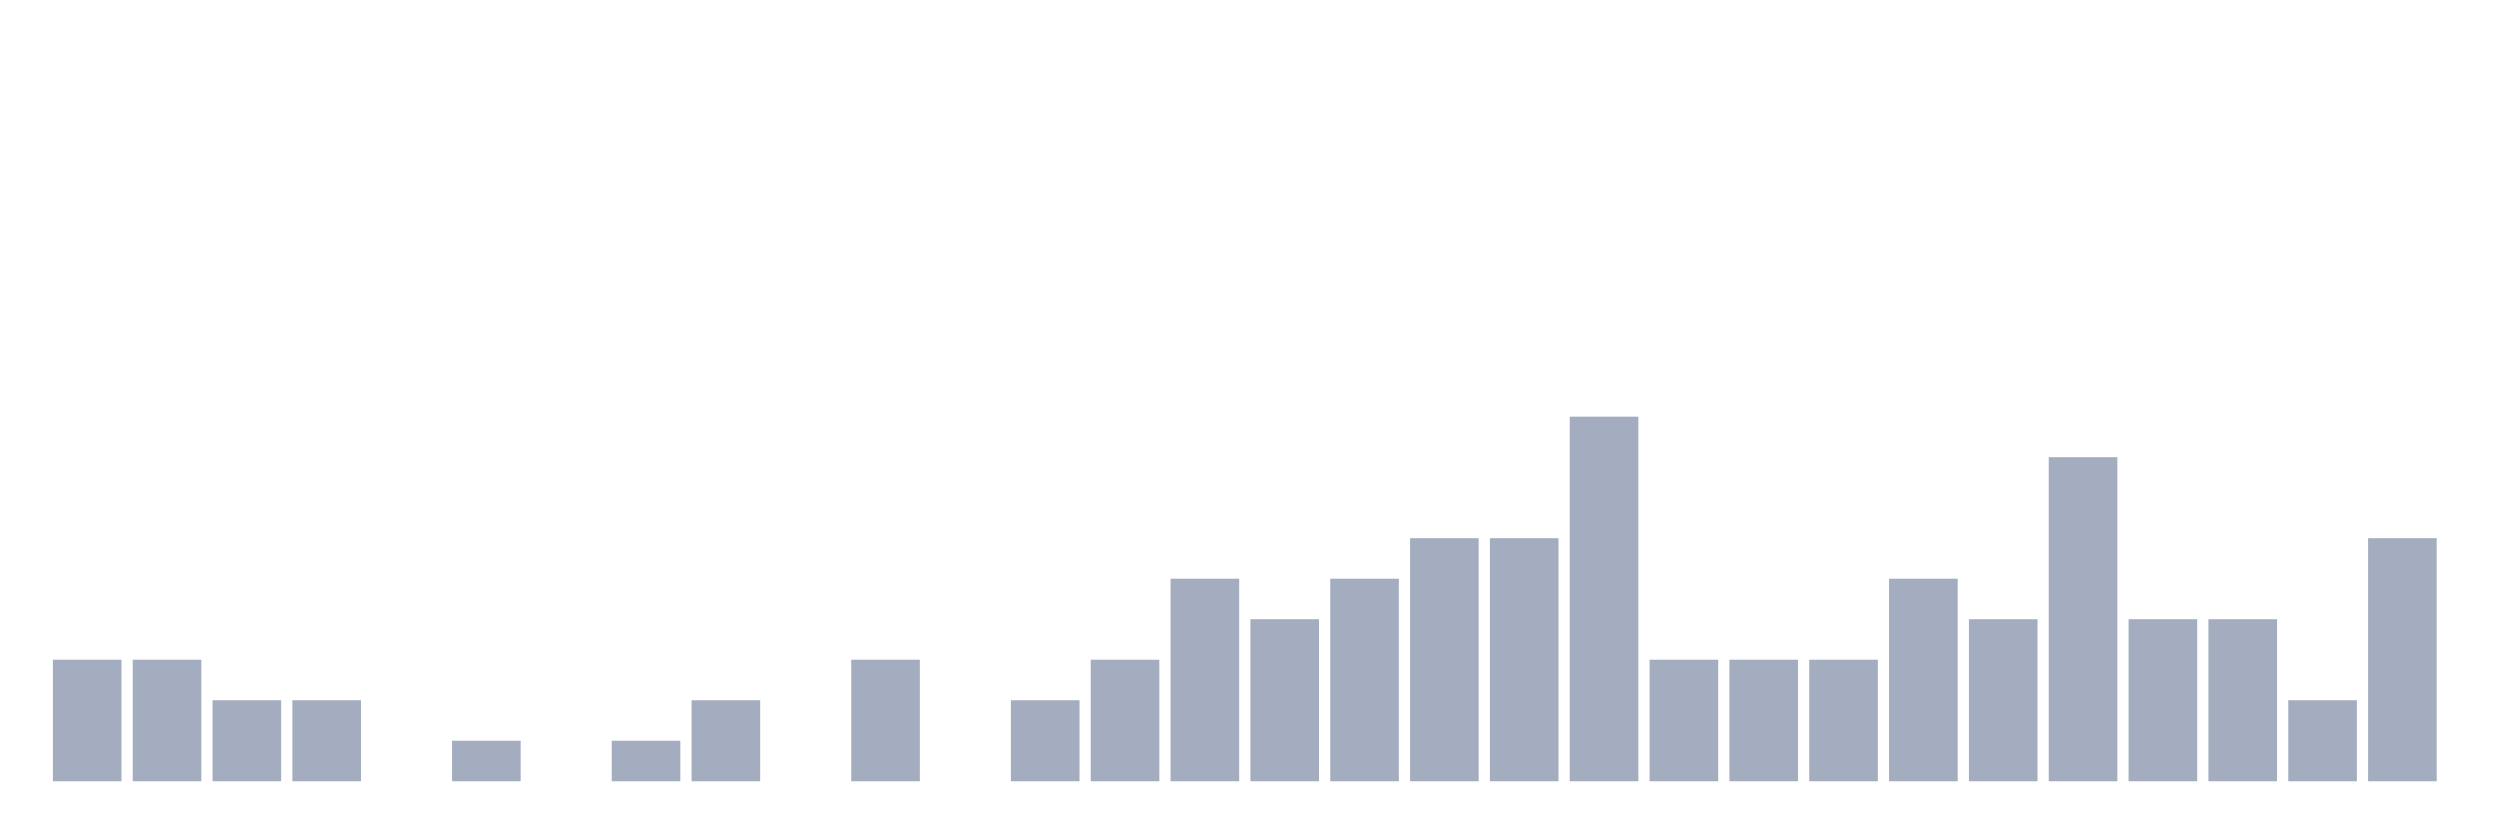
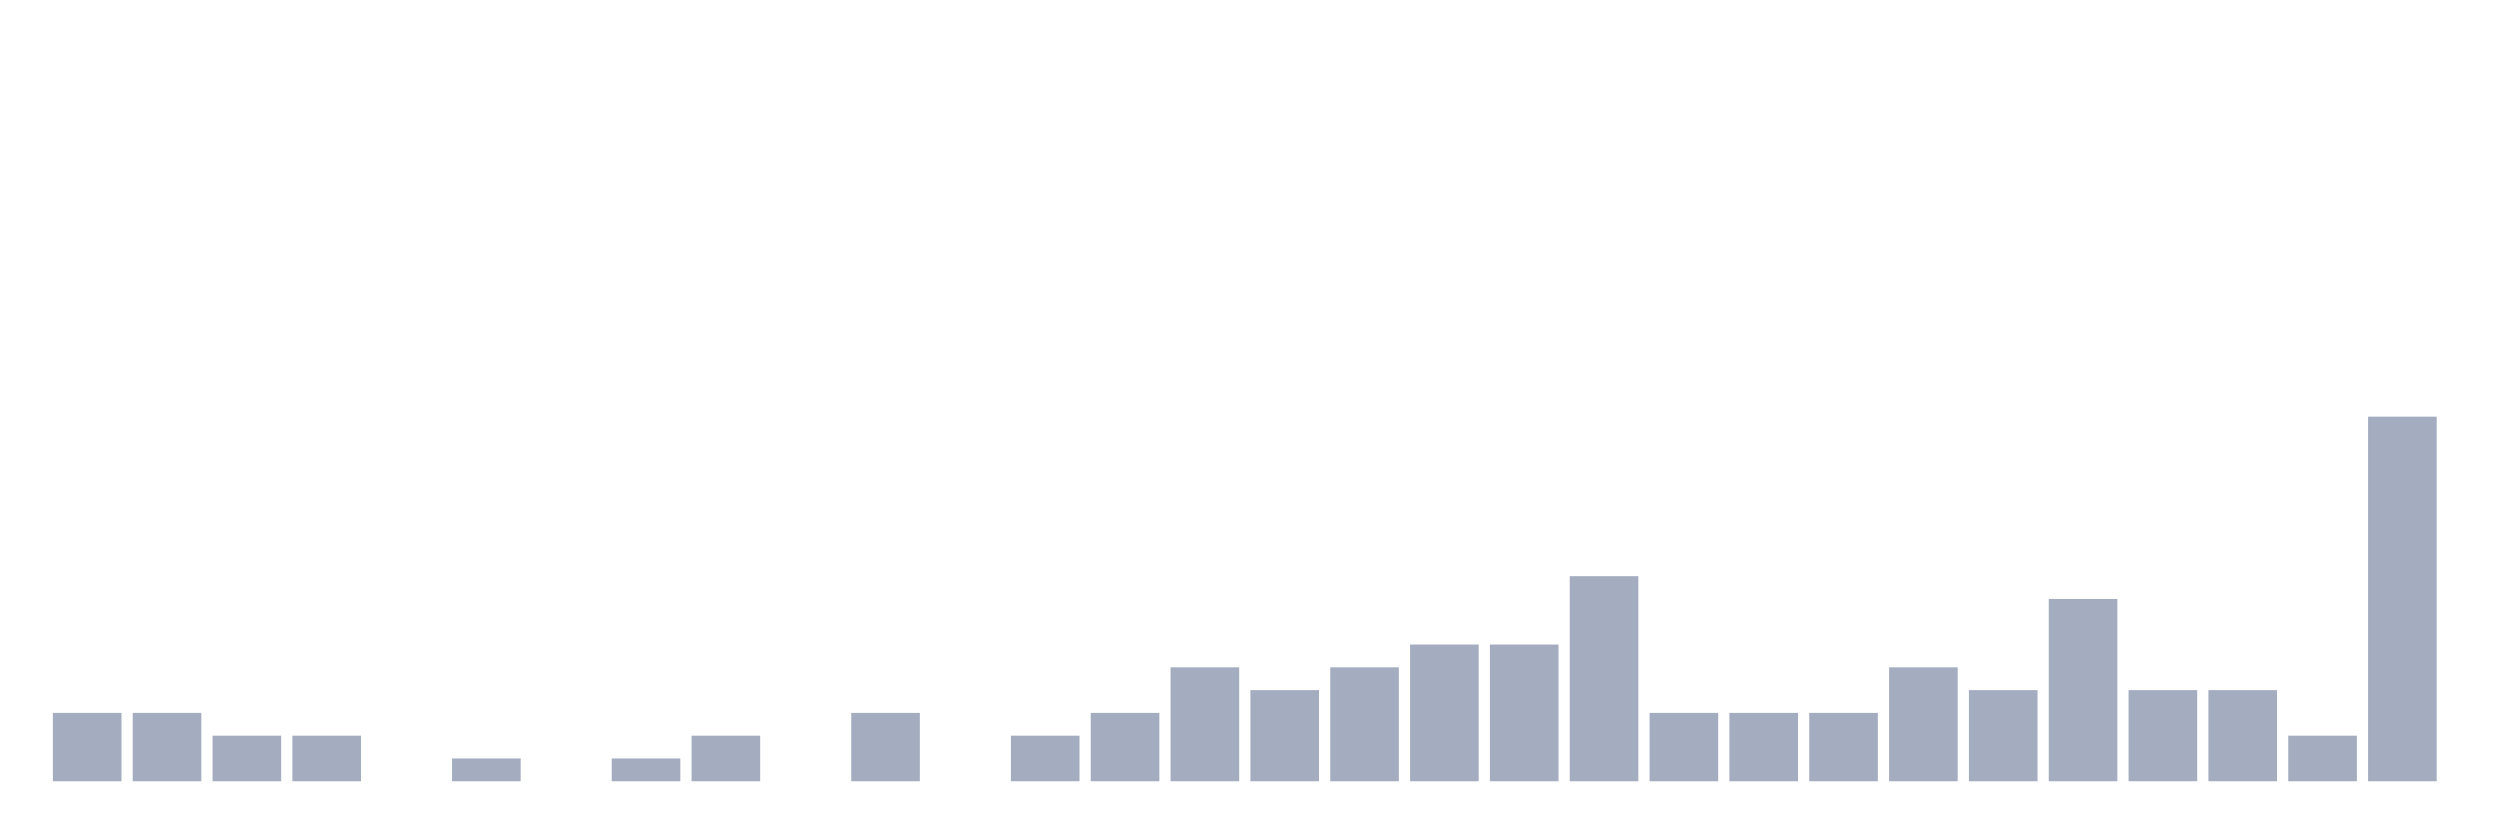
<svg xmlns="http://www.w3.org/2000/svg" viewBox="0 0 480 160">
  <g transform="translate(10,10)">
-     <rect class="bar" x="0.153" width="13.175" y="116.667" height="23.333" fill="rgb(164,173,192)" />
-     <rect class="bar" x="15.482" width="13.175" y="116.667" height="23.333" fill="rgb(164,173,192)" />
-     <rect class="bar" x="30.81" width="13.175" y="124.444" height="15.556" fill="rgb(164,173,192)" />
-     <rect class="bar" x="46.138" width="13.175" y="124.444" height="15.556" fill="rgb(164,173,192)" />
+     <rect class="bar" x="0.153" width="13.175" y="126.875" height="13.125" fill="rgb(164,173,192)" />
+     <rect class="bar" x="15.482" width="13.175" y="126.875" height="13.125" fill="rgb(164,173,192)" />
+     <rect class="bar" x="30.81" width="13.175" y="131.25" height="8.75" fill="rgb(164,173,192)" />
+     <rect class="bar" x="46.138" width="13.175" y="131.25" height="8.75" fill="rgb(164,173,192)" />
    <rect class="bar" x="61.466" width="13.175" y="140" height="0" fill="rgb(164,173,192)" />
-     <rect class="bar" x="76.794" width="13.175" y="132.222" height="7.778" fill="rgb(164,173,192)" />
+     <rect class="bar" x="76.794" width="13.175" y="135.625" height="4.375" fill="rgb(164,173,192)" />
    <rect class="bar" x="92.123" width="13.175" y="140" height="0" fill="rgb(164,173,192)" />
-     <rect class="bar" x="107.451" width="13.175" y="132.222" height="7.778" fill="rgb(164,173,192)" />
-     <rect class="bar" x="122.779" width="13.175" y="124.444" height="15.556" fill="rgb(164,173,192)" />
+     <rect class="bar" x="107.451" width="13.175" y="135.625" height="4.375" fill="rgb(164,173,192)" />
+     <rect class="bar" x="122.779" width="13.175" y="131.25" height="8.75" fill="rgb(164,173,192)" />
    <rect class="bar" x="138.107" width="13.175" y="140" height="0" fill="rgb(164,173,192)" />
-     <rect class="bar" x="153.436" width="13.175" y="116.667" height="23.333" fill="rgb(164,173,192)" />
+     <rect class="bar" x="153.436" width="13.175" y="126.875" height="13.125" fill="rgb(164,173,192)" />
    <rect class="bar" x="168.764" width="13.175" y="140" height="0" fill="rgb(164,173,192)" />
-     <rect class="bar" x="184.092" width="13.175" y="124.444" height="15.556" fill="rgb(164,173,192)" />
-     <rect class="bar" x="199.42" width="13.175" y="116.667" height="23.333" fill="rgb(164,173,192)" />
-     <rect class="bar" x="214.748" width="13.175" y="101.111" height="38.889" fill="rgb(164,173,192)" />
-     <rect class="bar" x="230.077" width="13.175" y="108.889" height="31.111" fill="rgb(164,173,192)" />
-     <rect class="bar" x="245.405" width="13.175" y="101.111" height="38.889" fill="rgb(164,173,192)" />
-     <rect class="bar" x="260.733" width="13.175" y="93.333" height="46.667" fill="rgb(164,173,192)" />
-     <rect class="bar" x="276.061" width="13.175" y="93.333" height="46.667" fill="rgb(164,173,192)" />
-     <rect class="bar" x="291.39" width="13.175" y="70" height="70" fill="rgb(164,173,192)" />
-     <rect class="bar" x="306.718" width="13.175" y="116.667" height="23.333" fill="rgb(164,173,192)" />
-     <rect class="bar" x="322.046" width="13.175" y="116.667" height="23.333" fill="rgb(164,173,192)" />
-     <rect class="bar" x="337.374" width="13.175" y="116.667" height="23.333" fill="rgb(164,173,192)" />
-     <rect class="bar" x="352.702" width="13.175" y="101.111" height="38.889" fill="rgb(164,173,192)" />
-     <rect class="bar" x="368.031" width="13.175" y="108.889" height="31.111" fill="rgb(164,173,192)" />
-     <rect class="bar" x="383.359" width="13.175" y="77.778" height="62.222" fill="rgb(164,173,192)" />
-     <rect class="bar" x="398.687" width="13.175" y="108.889" height="31.111" fill="rgb(164,173,192)" />
-     <rect class="bar" x="414.015" width="13.175" y="108.889" height="31.111" fill="rgb(164,173,192)" />
-     <rect class="bar" x="429.344" width="13.175" y="124.444" height="15.556" fill="rgb(164,173,192)" />
-     <rect class="bar" x="444.672" width="13.175" y="93.333" height="46.667" fill="rgb(164,173,192)" />
+     <rect class="bar" x="184.092" width="13.175" y="131.25" height="8.75" fill="rgb(164,173,192)" />
+     <rect class="bar" x="199.42" width="13.175" y="126.875" height="13.125" fill="rgb(164,173,192)" />
+     <rect class="bar" x="214.748" width="13.175" y="118.125" height="21.875" fill="rgb(164,173,192)" />
+     <rect class="bar" x="230.077" width="13.175" y="122.5" height="17.5" fill="rgb(164,173,192)" />
+     <rect class="bar" x="245.405" width="13.175" y="118.125" height="21.875" fill="rgb(164,173,192)" />
+     <rect class="bar" x="260.733" width="13.175" y="113.75" height="26.25" fill="rgb(164,173,192)" />
+     <rect class="bar" x="276.061" width="13.175" y="113.75" height="26.25" fill="rgb(164,173,192)" />
+     <rect class="bar" x="291.39" width="13.175" y="100.625" height="39.375" fill="rgb(164,173,192)" />
+     <rect class="bar" x="306.718" width="13.175" y="126.875" height="13.125" fill="rgb(164,173,192)" />
+     <rect class="bar" x="322.046" width="13.175" y="126.875" height="13.125" fill="rgb(164,173,192)" />
+     <rect class="bar" x="337.374" width="13.175" y="126.875" height="13.125" fill="rgb(164,173,192)" />
+     <rect class="bar" x="352.702" width="13.175" y="118.125" height="21.875" fill="rgb(164,173,192)" />
+     <rect class="bar" x="368.031" width="13.175" y="122.5" height="17.5" fill="rgb(164,173,192)" />
+     <rect class="bar" x="383.359" width="13.175" y="105" height="35" fill="rgb(164,173,192)" />
+     <rect class="bar" x="398.687" width="13.175" y="122.5" height="17.5" fill="rgb(164,173,192)" />
+     <rect class="bar" x="414.015" width="13.175" y="122.5" height="17.5" fill="rgb(164,173,192)" />
+     <rect class="bar" x="429.344" width="13.175" y="131.25" height="8.75" fill="rgb(164,173,192)" />
+     <rect class="bar" x="444.672" width="13.175" y="70" height="70" fill="rgb(164,173,192)" />
  </g>
</svg>
